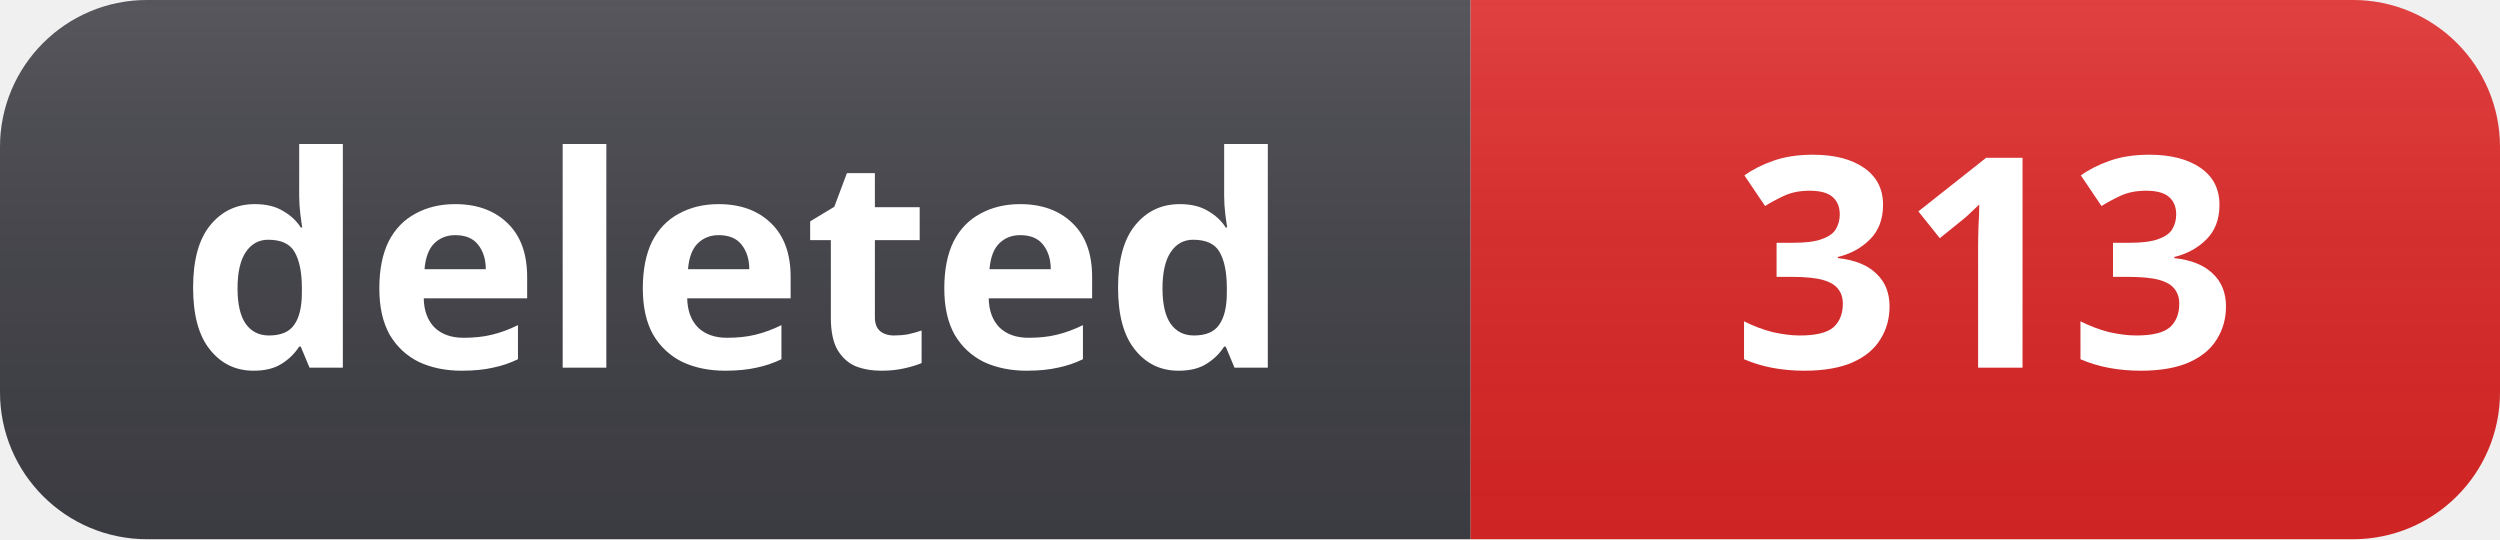
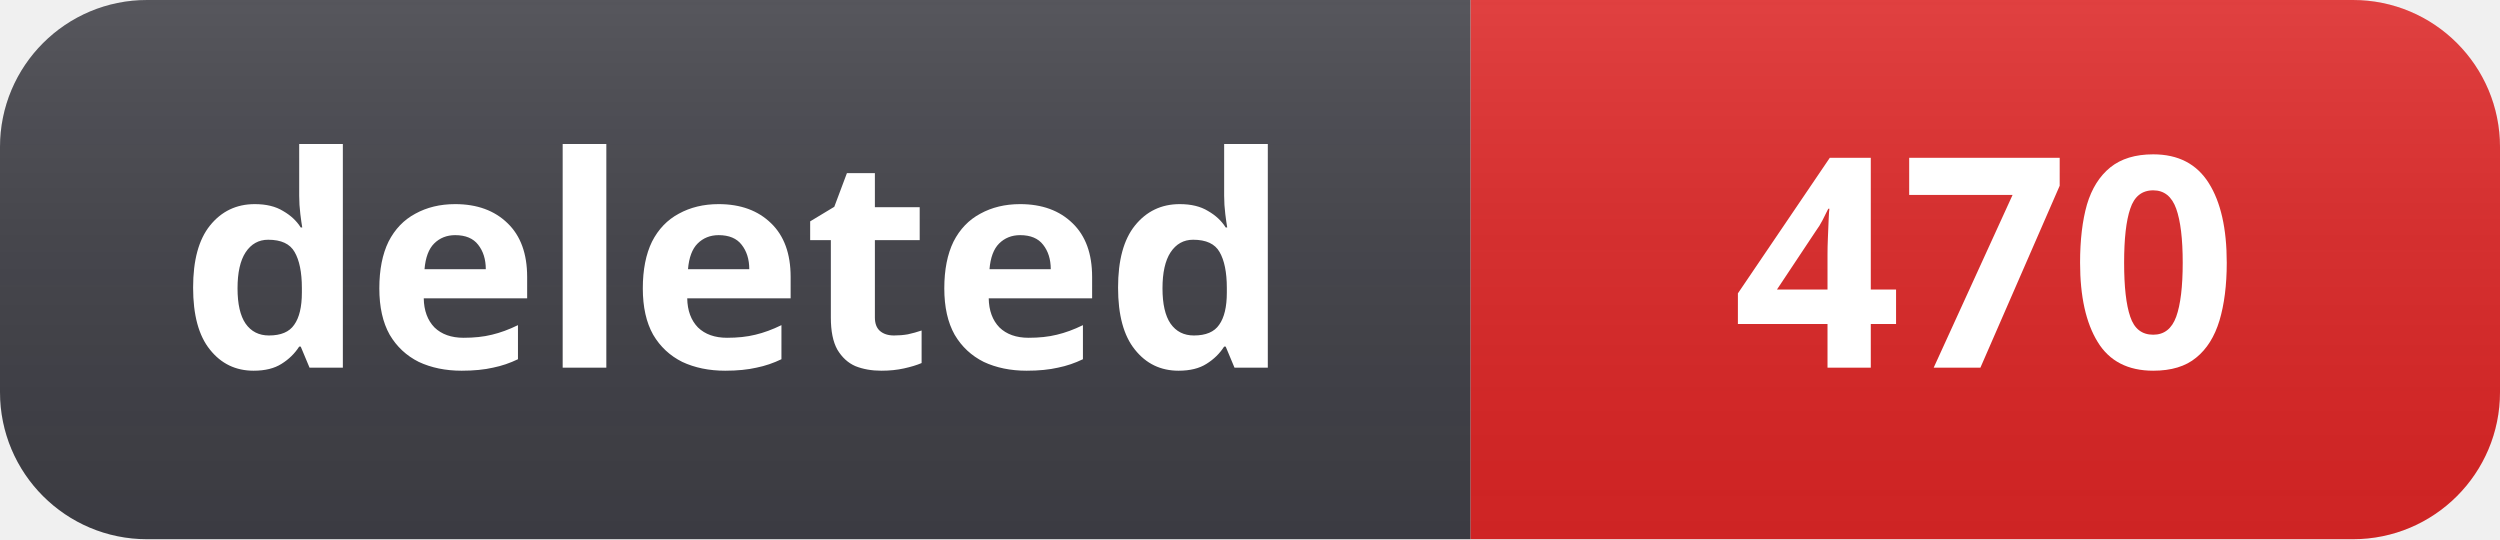
- <svg xmlns="http://www.w3.org/2000/svg" width="102" height="22" role="img" aria-label="deleted: 313">
+ <svg xmlns="http://www.w3.org/2000/svg" width="102" height="22" role="img" aria-label="deleted: 470">
  <linearGradient id="s" x2="0" y2="100%">
    <stop offset="0" stop-color="#fff" stop-opacity=".12" />
    <stop offset="1" stop-color="#000" stop-opacity=".06" />
  </linearGradient>
  <clipPath id="r">
    <rect width="102" height="22" rx="6" fill="#fff" />
  </clipPath>
  <g clip-path="url(#r)">
    <rect width="60" height="22" fill="#3f3f46" />
    <rect x="60" width="42" height="22" fill="#dc2626" />
    <rect width="102" height="22" fill="url(#s)" />
  </g>
  <g fill="#fff" text-anchor="middle" font-family="Segoe UI, Noto Sans, Helvetica, Arial, sans-serif" font-size="12" font-weight="600">
    <text x="30" y="15">deleted</text>
-     <text x="81" y="15">313</text>
+     <text x="81" y="15">470</text>
  </g>
</svg>
